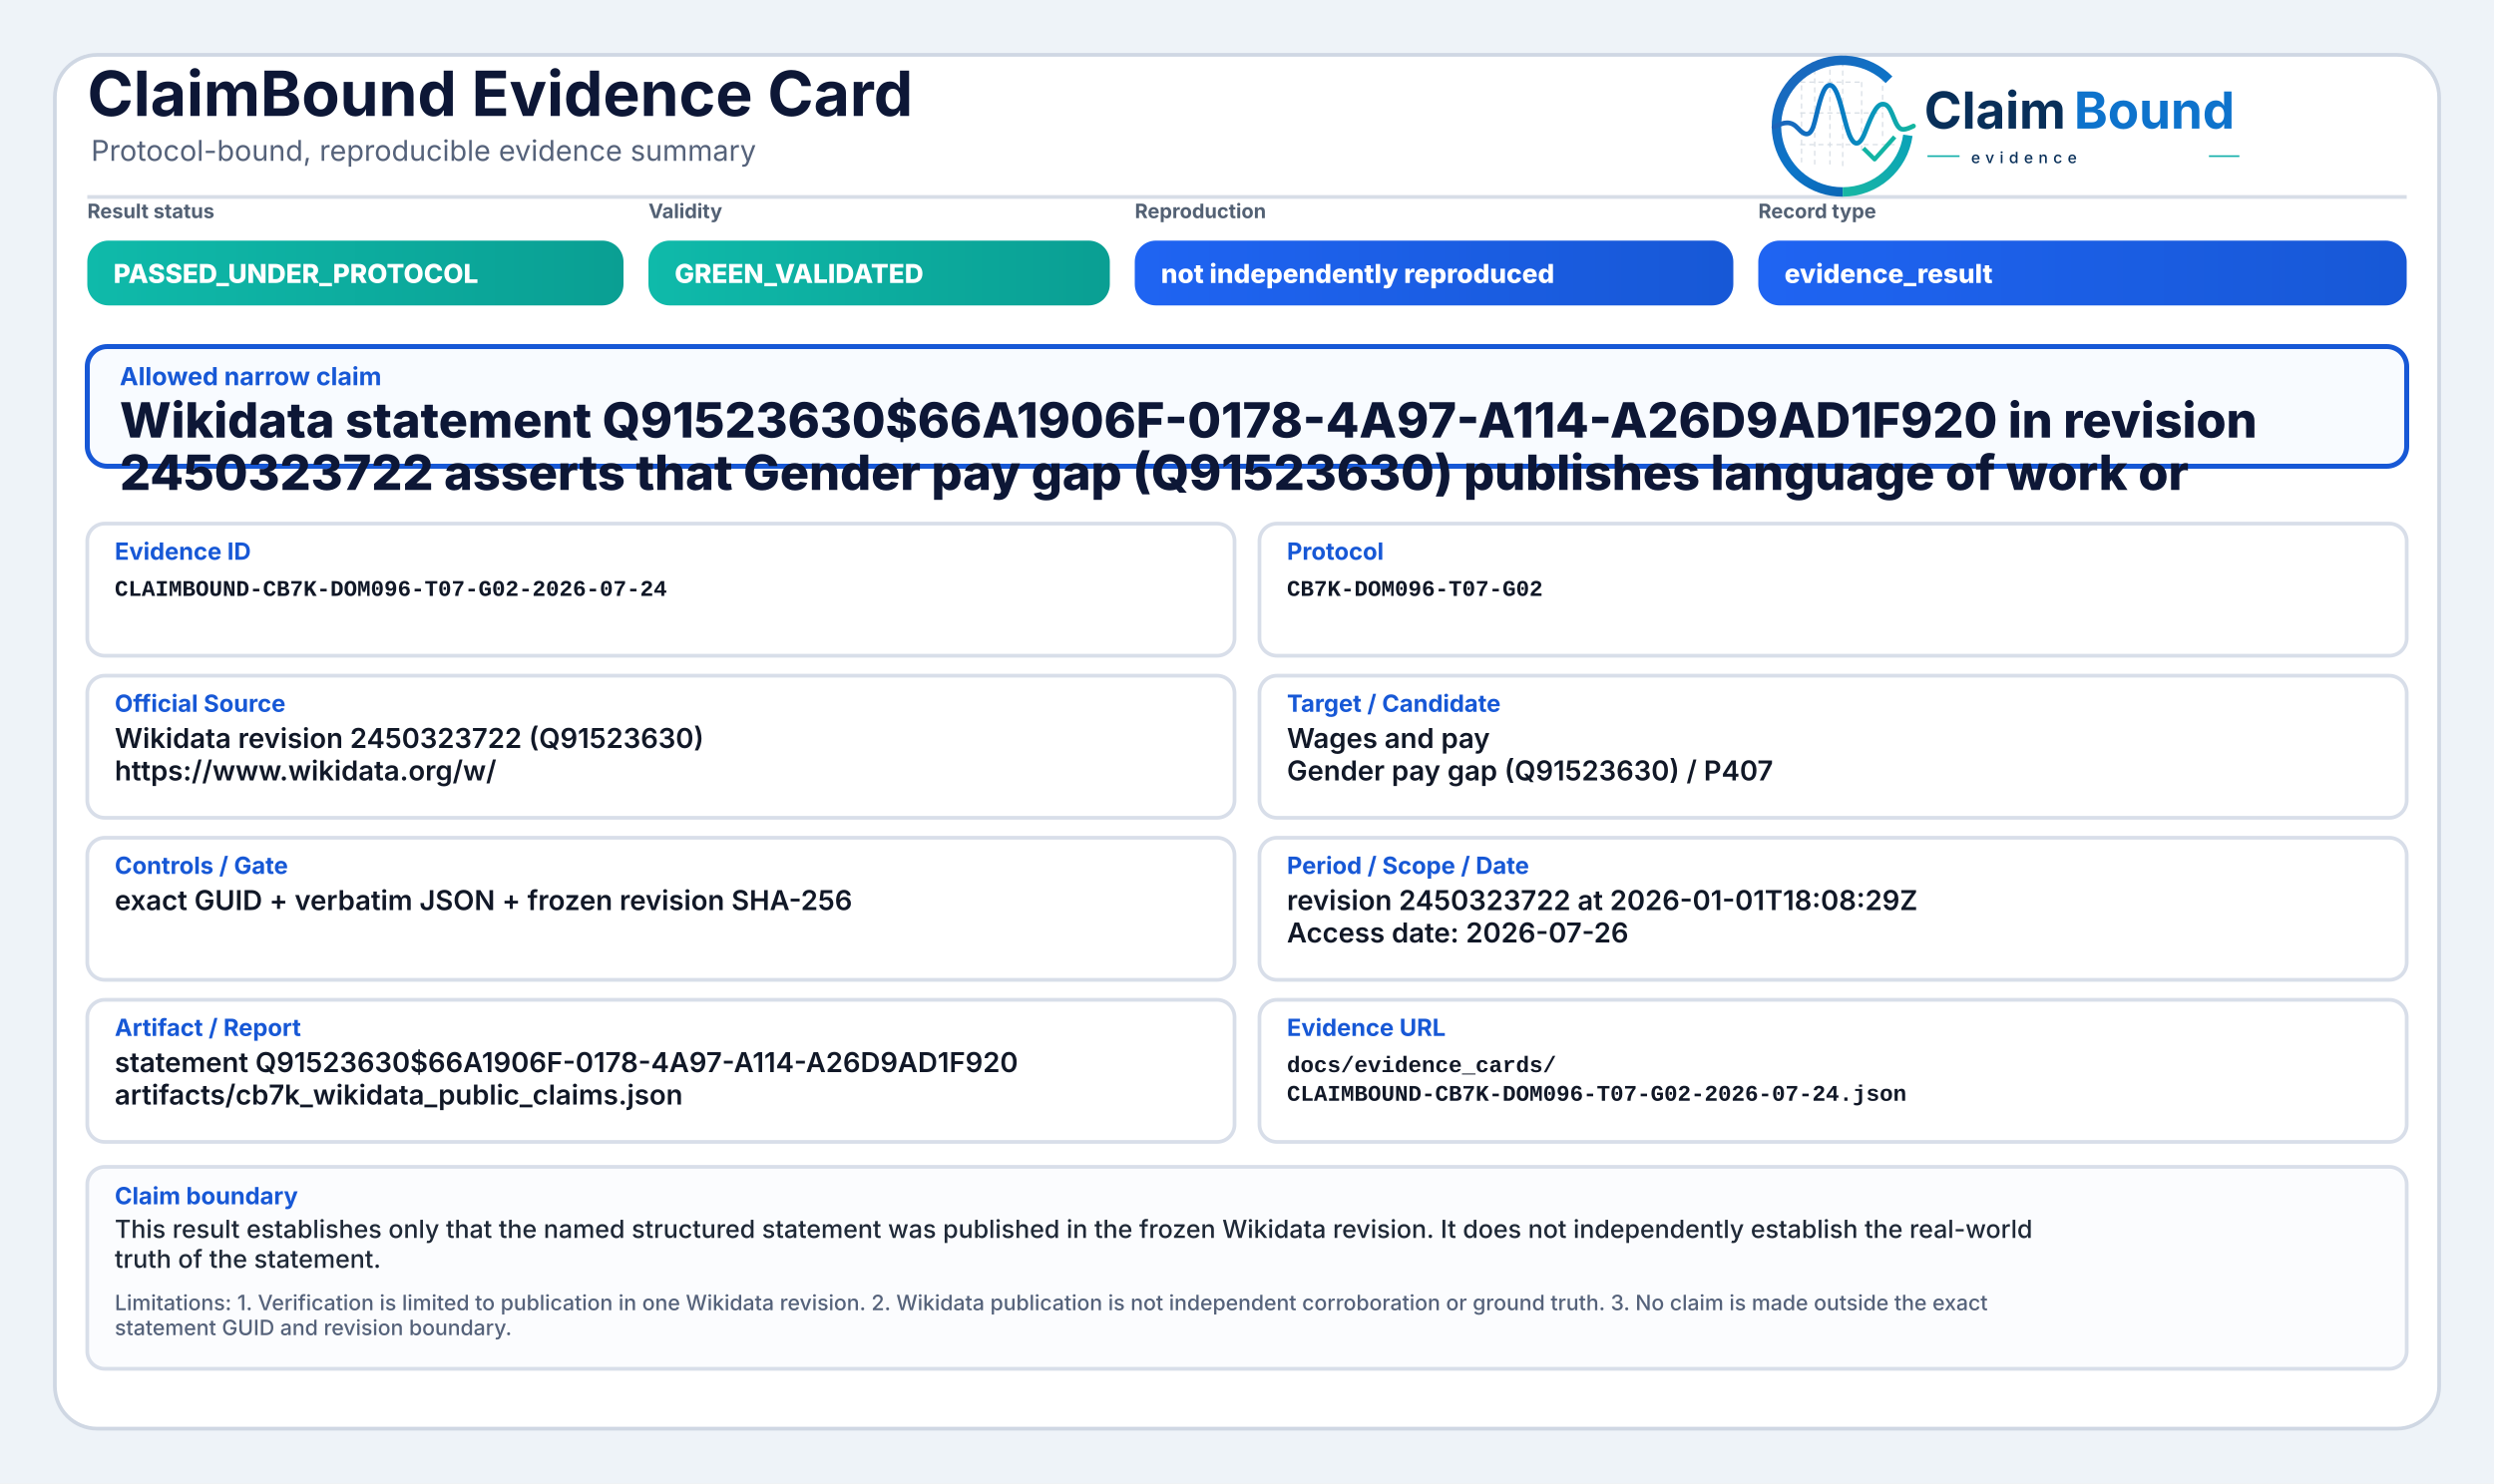
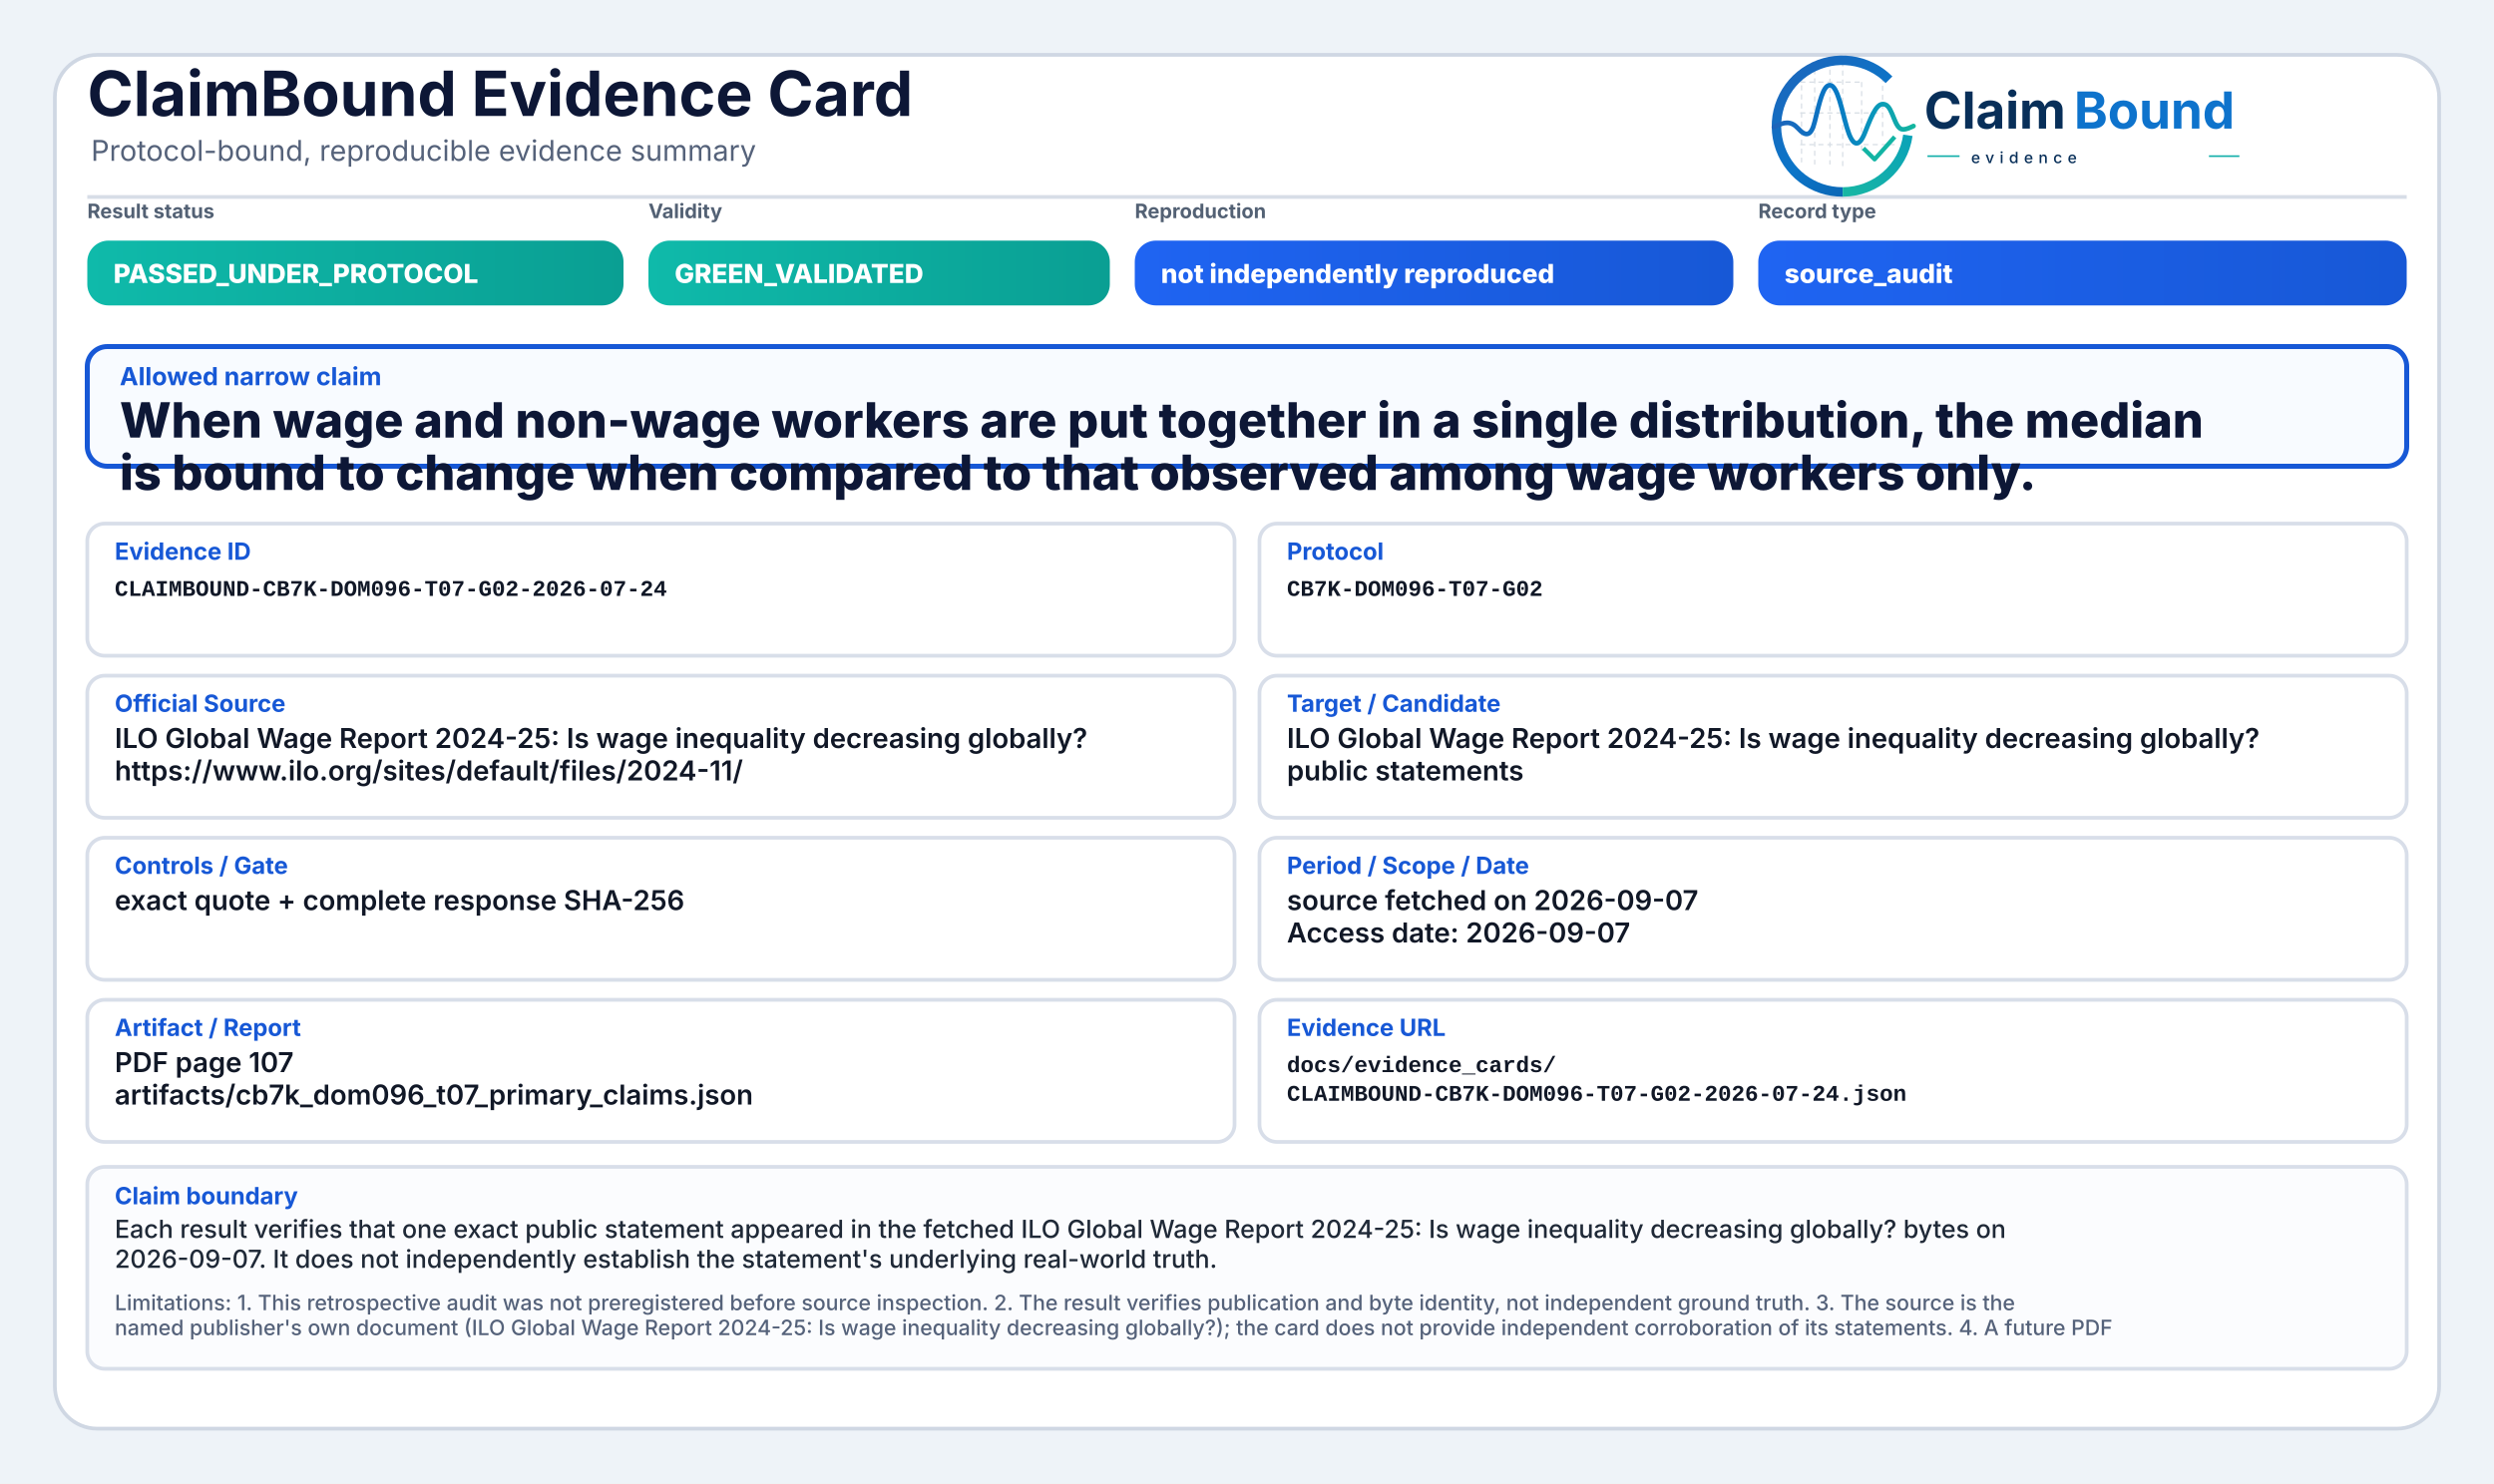
<svg xmlns="http://www.w3.org/2000/svg" width="2000" height="1190" viewBox="0 0 2000 1190" role="img" aria-label="ClaimBound Evidence Card">
  <defs>
    <linearGradient id="greenGrad" x1="0" y1="0" x2="1" y2="0">
      <stop offset="0%" stop-color="#0fbaaa" />
      <stop offset="100%" stop-color="#0a9f93" />
    </linearGradient>
    <linearGradient id="yellowGrad" x1="0" y1="0" x2="1" y2="0">
      <stop offset="0%" stop-color="#fbbf24" />
      <stop offset="100%" stop-color="#d97706" />
    </linearGradient>
    <linearGradient id="amberGrad" x1="0" y1="0" x2="1" y2="0">
      <stop offset="0%" stop-color="#f97316" />
      <stop offset="100%" stop-color="#c2410c" />
    </linearGradient>
    <linearGradient id="redGrad" x1="0" y1="0" x2="1" y2="0">
      <stop offset="0%" stop-color="#ef4444" />
      <stop offset="100%" stop-color="#b91c1c" />
    </linearGradient>
    <linearGradient id="grayGrad" x1="0" y1="0" x2="1" y2="0">
      <stop offset="0%" stop-color="#64748b" />
      <stop offset="100%" stop-color="#475569" />
    </linearGradient>
    <linearGradient id="blueGrad" x1="0" y1="0" x2="1" y2="0">
      <stop offset="0%" stop-color="#1f64f2" />
      <stop offset="100%" stop-color="#1758d6" />
    </linearGradient>
    <linearGradient id="logoRingBlue" x1="73" y1="453" x2="348" y2="793" gradientUnits="userSpaceOnUse">
      <stop offset="0" stop-color="#1E64BA" />
      <stop offset="0.55" stop-color="#0C75C8" />
      <stop offset="1" stop-color="#0A5FAB" />
    </linearGradient>
    <linearGradient id="logoRingTeal" x1="221" y1="792" x2="403" y2="594" gradientUnits="userSpaceOnUse">
      <stop offset="0" stop-color="#18B7A3" />
      <stop offset="1" stop-color="#089EBC" />
    </linearGradient>
    <linearGradient id="logoSignalGradient" x1="61" y1="628" x2="404" y2="628" gradientUnits="userSpaceOnUse">
      <stop offset="0" stop-color="#1E64BA" />
      <stop offset="0.43" stop-color="#0877C4" />
      <stop offset="0.72" stop-color="#0A97BB" />
      <stop offset="1" stop-color="#14B69E" />
    </linearGradient>
  </defs>
  <rect x="0" y="0" width="2000" height="1190" fill="#eef3f8" />
  <rect x="44" y="44" width="1912" height="1102" rx="34" fill="#ffffff" stroke="#cfd7e3" stroke-width="3" />
  <path d="M70 158 H1930" stroke="#d7dde7" stroke-width="3" />
  <text x="70" y="93" font-family="Inter, Segoe UI, Arial, sans-serif" font-size="50" font-weight="750" fill="#0d1736">ClaimBound Evidence Card</text>
  <text x="73" y="129" font-family="Inter, Segoe UI, Arial, sans-serif" font-size="23" font-weight="400" fill="#55627a">Protocol-bound, reproducible evidence summary</text>
  <g aria-label="ClaimBound evidence logo" transform="translate(1415,52) scale(0.33) translate(-40,-478)">
    <g stroke-linecap="butt" stroke-linejoin="round">
      <g stroke="#CBD3DC" stroke-width="3.2" stroke-linecap="round" stroke-dasharray="10 12" opacity="0.72">
        <path d="M130 507V714" />
        <path d="M162 490V719" />
        <path d="M199 491V719" />
        <path d="M230 471V726" />
        <path d="M276 521V690" />
        <path d="M327 508V650" />
        <path d="M128 520H277" />
        <path d="M128 595H327" />
        <path d="M128 672H355" />
      </g>
      <path d="M342.6 514.3A160 160 0 1 0 230 787" fill="none" stroke="url(#logoRingBlue)" stroke-width="23" />
      <path d="M230 787A160 160 0 0 0 388.4 649.3" fill="none" stroke="url(#logoRingTeal)" stroke-width="23" />
      <path d="M63 629.5C87 616.4 104.3 613.6 121.2 632.2C140.7 653.8 153.4 651.6 162.1 616.2C173.8 568.5 182.5 527.5 198.9 527.5C217.5 527.5 228.4 590.6 240.3 630.8C253.4 675.4 268.6 682.8 284.6 641.5C303.5 592.9 315.2 567.6 333.7 574.7C352.6 582 355.7 635.1 376.6 634.9C386.2 634.8 394 630.4 402 626.8" fill="none" stroke="url(#logoSignalGradient)" stroke-width="11.5" stroke-linecap="round" />
      <path d="M284 684.5L307.5 707.7L353 657" fill="none" stroke="#12B4A4" stroke-width="10.5" stroke-linecap="square" />
    </g>
    <text x="428" y="633" font-family="Inter, Segoe UI, Arial, sans-serif" font-size="124" font-weight="750" fill="#082F59" text-rendering="geometricPrecision">Claim</text>
    <text x="792" y="633" font-family="Inter, Segoe UI, Arial, sans-serif" font-size="124" font-weight="750" fill="#0E73CC" text-rendering="geometricPrecision">Bound</text>
    <line x1="436" y1="700" x2="514" y2="700" stroke="#11AFA9" stroke-width="4" />
    <text x="542" y="717" font-family="Inter, Segoe UI, Arial, sans-serif" font-size="38" font-weight="500" letter-spacing="13" fill="#082F59">evidence</text>
    <line x1="1120" y1="700" x2="1194" y2="700" stroke="#11AFA9" stroke-width="4" />
  </g>
  <text x="70" y="175" font-family="Inter, Segoe UI, Arial, sans-serif" font-size="16" font-weight="650" fill="#536174">Result status</text>
  <rect x="70" y="193" width="430" height="52" rx="17" fill="url(#greenGrad)" />
  <text x="91" y="227" font-family="Inter, Segoe UI, Arial, sans-serif" font-size="21" font-weight="800" fill="#ffffff">PASSED_UNDER_PROTOCOL</text>
  <text x="520" y="175" font-family="Inter, Segoe UI, Arial, sans-serif" font-size="16" font-weight="650" fill="#536174">Validity</text>
  <rect x="520" y="193" width="370" height="52" rx="17" fill="url(#greenGrad)" />
  <text x="541" y="227" font-family="Inter, Segoe UI, Arial, sans-serif" font-size="21" font-weight="800" fill="#ffffff">GREEN_VALIDATED</text>
  <text x="910" y="175" font-family="Inter, Segoe UI, Arial, sans-serif" font-size="16" font-weight="650" fill="#536174">Reproduction</text>
  <rect x="910" y="193" width="480" height="52" rx="17" fill="url(#blueGrad)" />
  <text x="931" y="227" font-family="Inter, Segoe UI, Arial, sans-serif" font-size="21" font-weight="800" fill="#ffffff">not independently reproduced</text>
  <text x="1410" y="175" font-family="Inter, Segoe UI, Arial, sans-serif" font-size="16" font-weight="650" fill="#536174">Record type</text>
  <rect x="1410" y="193" width="520" height="52" rx="17" fill="url(#blueGrad)" />
-   <text x="1431" y="227" font-family="Inter, Segoe UI, Arial, sans-serif" font-size="21" font-weight="800" fill="#ffffff">evidence_result</text>
+   <text x="1431" y="227" font-family="Inter, Segoe UI, Arial, sans-serif" font-size="21" font-weight="800" fill="#ffffff">source_audit</text>
  <rect x="70" y="278" width="1860" height="96" rx="16" fill="#f8fbff" stroke="#1758d6" stroke-width="4" />
  <text x="96" y="309" font-family="Inter, Segoe UI, Arial, sans-serif" font-size="20" font-weight="750" fill="#1758d6">Allowed narrow claim</text>
-   <text x="96" y="351" font-family="Inter, Segoe UI, Arial, sans-serif" font-size="39" font-weight="800" fill="#0d1736">Wikidata statement Q91523630$66A1906F-0178-4A97-A114-A26D9AD1F920 in revision</text>
-   <text x="96" y="393" font-family="Inter, Segoe UI, Arial, sans-serif" font-size="39" font-weight="800" fill="#0d1736">2450323722 asserts that Gender pay gap (Q91523630) publishes language of work or</text>
+   <text x="96" y="351" font-family="Inter, Segoe UI, Arial, sans-serif" font-size="39" font-weight="800" fill="#0d1736">When wage and non-wage workers are put together in a single distribution, the median</text>
+   <text x="96" y="393" font-family="Inter, Segoe UI, Arial, sans-serif" font-size="39" font-weight="800" fill="#0d1736">is bound to change when compared to that observed among wage workers only.</text>
  <rect x="70" y="420" width="920" height="106" rx="14" fill="#ffffff" stroke="#d8dee9" stroke-width="3" />
  <text x="92" y="449" font-family="Inter, Segoe UI, Arial, sans-serif" font-size="19" font-weight="750" fill="#1758d6">Evidence ID</text>
  <text x="92" y="478" font-family="SFMono-Regular, Consolas, Liberation Mono, monospace" font-size="18" font-weight="600" fill="#111827">CLAIMBOUND-CB7K-DOM096-T07-G02-2026-07-24</text>
  <rect x="1010" y="420" width="920" height="106" rx="14" fill="#ffffff" stroke="#d8dee9" stroke-width="3" />
  <text x="1032" y="449" font-family="Inter, Segoe UI, Arial, sans-serif" font-size="19" font-weight="750" fill="#1758d6">Protocol</text>
  <text x="1032" y="478" font-family="SFMono-Regular, Consolas, Liberation Mono, monospace" font-size="18" font-weight="600" fill="#111827">CB7K-DOM096-T07-G02</text>
  <rect x="70" y="542" width="920" height="114" rx="14" fill="#ffffff" stroke="#d8dee9" stroke-width="3" />
  <text x="92" y="571" font-family="Inter, Segoe UI, Arial, sans-serif" font-size="19" font-weight="750" fill="#1758d6">Official Source</text>
-   <text x="92" y="600" font-family="Inter, Segoe UI, Arial, sans-serif" font-size="22" font-weight="600" fill="#111827">Wikidata revision 2450323722 (Q91523630)</text>
-   <text x="92" y="626" font-family="Inter, Segoe UI, Arial, sans-serif" font-size="22" font-weight="600" fill="#111827">https://www.wikidata.org/w/</text>
+   <text x="92" y="600" font-family="Inter, Segoe UI, Arial, sans-serif" font-size="22" font-weight="600" fill="#111827">ILO Global Wage Report 2024-25: Is wage inequality decreasing globally?</text>
+   <text x="92" y="626" font-family="Inter, Segoe UI, Arial, sans-serif" font-size="22" font-weight="600" fill="#111827">https://www.ilo.org/sites/default/files/2024-11/</text>
  <rect x="1010" y="542" width="920" height="114" rx="14" fill="#ffffff" stroke="#d8dee9" stroke-width="3" />
  <text x="1032" y="571" font-family="Inter, Segoe UI, Arial, sans-serif" font-size="19" font-weight="750" fill="#1758d6">Target / Candidate</text>
-   <text x="1032" y="600" font-family="Inter, Segoe UI, Arial, sans-serif" font-size="22" font-weight="600" fill="#111827">Wages and pay</text>
-   <text x="1032" y="626" font-family="Inter, Segoe UI, Arial, sans-serif" font-size="22" font-weight="600" fill="#111827">Gender pay gap (Q91523630) / P407</text>
+   <text x="1032" y="600" font-family="Inter, Segoe UI, Arial, sans-serif" font-size="22" font-weight="600" fill="#111827">ILO Global Wage Report 2024-25: Is wage inequality decreasing globally?</text>
+   <text x="1032" y="626" font-family="Inter, Segoe UI, Arial, sans-serif" font-size="22" font-weight="600" fill="#111827">public statements</text>
  <rect x="70" y="672" width="920" height="114" rx="14" fill="#ffffff" stroke="#d8dee9" stroke-width="3" />
  <text x="92" y="701" font-family="Inter, Segoe UI, Arial, sans-serif" font-size="19" font-weight="750" fill="#1758d6">Controls / Gate</text>
-   <text x="92" y="730" font-family="Inter, Segoe UI, Arial, sans-serif" font-size="22" font-weight="600" fill="#111827">exact GUID + verbatim JSON + frozen revision SHA-256</text>
+   <text x="92" y="730" font-family="Inter, Segoe UI, Arial, sans-serif" font-size="22" font-weight="600" fill="#111827">exact quote + complete response SHA-256</text>
  <rect x="1010" y="672" width="920" height="114" rx="14" fill="#ffffff" stroke="#d8dee9" stroke-width="3" />
  <text x="1032" y="701" font-family="Inter, Segoe UI, Arial, sans-serif" font-size="19" font-weight="750" fill="#1758d6">Period / Scope / Date</text>
-   <text x="1032" y="730" font-family="Inter, Segoe UI, Arial, sans-serif" font-size="22" font-weight="600" fill="#111827">revision 2450323722 at 2026-01-01T18:08:29Z</text>
-   <text x="1032" y="756" font-family="Inter, Segoe UI, Arial, sans-serif" font-size="22" font-weight="600" fill="#111827">Access date: 2026-07-26</text>
+   <text x="1032" y="730" font-family="Inter, Segoe UI, Arial, sans-serif" font-size="22" font-weight="600" fill="#111827">source fetched on 2026-09-07</text>
+   <text x="1032" y="756" font-family="Inter, Segoe UI, Arial, sans-serif" font-size="22" font-weight="600" fill="#111827">Access date: 2026-09-07</text>
  <rect x="70" y="802" width="920" height="114" rx="14" fill="#ffffff" stroke="#d8dee9" stroke-width="3" />
  <text x="92" y="831" font-family="Inter, Segoe UI, Arial, sans-serif" font-size="19" font-weight="750" fill="#1758d6">Artifact / Report</text>
-   <text x="92" y="860" font-family="Inter, Segoe UI, Arial, sans-serif" font-size="22" font-weight="600" fill="#111827">statement Q91523630$66A1906F-0178-4A97-A114-A26D9AD1F920</text>
-   <text x="92" y="886" font-family="Inter, Segoe UI, Arial, sans-serif" font-size="22" font-weight="600" fill="#111827">artifacts/cb7k_wikidata_public_claims.json</text>
+   <text x="92" y="860" font-family="Inter, Segoe UI, Arial, sans-serif" font-size="22" font-weight="600" fill="#111827">PDF page 107</text>
+   <text x="92" y="886" font-family="Inter, Segoe UI, Arial, sans-serif" font-size="22" font-weight="600" fill="#111827">artifacts/cb7k_dom096_t07_primary_claims.json</text>
  <rect x="1010" y="802" width="920" height="114" rx="14" fill="#ffffff" stroke="#d8dee9" stroke-width="3" />
  <text x="1032" y="831" font-family="Inter, Segoe UI, Arial, sans-serif" font-size="19" font-weight="750" fill="#1758d6">Evidence URL</text>
  <text x="1032" y="860" font-family="SFMono-Regular, Consolas, Liberation Mono, monospace" font-size="18" font-weight="600" fill="#111827">docs/evidence_cards/</text>
  <text x="1032" y="883" font-family="SFMono-Regular, Consolas, Liberation Mono, monospace" font-size="18" font-weight="600" fill="#111827">CLAIMBOUND-CB7K-DOM096-T07-G02-2026-07-24.json</text>
  <rect x="70" y="936" width="1860" height="162" rx="14" fill="#fbfcfe" stroke="#d8dee9" stroke-width="3" />
  <text x="92" y="966" font-family="Inter, Segoe UI, Arial, sans-serif" font-size="19" font-weight="750" fill="#1758d6">Claim boundary</text>
-   <text x="92" y="993" font-family="Inter, Segoe UI, Arial, sans-serif" font-size="20" font-weight="500" fill="#1f2937">This result establishes only that the named structured statement was published in the frozen Wikidata revision. It does not independently establish the real-world</text>
-   <text x="92" y="1017" font-family="Inter, Segoe UI, Arial, sans-serif" font-size="20" font-weight="500" fill="#1f2937">truth of the statement.</text>
-   <text x="92" y="1051" font-family="Inter, Segoe UI, Arial, sans-serif" font-size="17" font-weight="500" fill="#55627a">Limitations: 1. Verification is limited to publication in one Wikidata revision. 2. Wikidata publication is not independent corroboration or ground truth. 3. No claim is made outside the exact</text>
-   <text x="92" y="1071" font-family="Inter, Segoe UI, Arial, sans-serif" font-size="17" font-weight="500" fill="#55627a">statement GUID and revision boundary.</text>
+   <text x="92" y="993" font-family="Inter, Segoe UI, Arial, sans-serif" font-size="20" font-weight="500" fill="#1f2937">Each result verifies that one exact public statement appeared in the fetched ILO Global Wage Report 2024-25: Is wage inequality decreasing globally? bytes on</text>
+   <text x="92" y="1017" font-family="Inter, Segoe UI, Arial, sans-serif" font-size="20" font-weight="500" fill="#1f2937">2026-09-07. It does not independently establish the statement's underlying real-world truth.</text>
+   <text x="92" y="1051" font-family="Inter, Segoe UI, Arial, sans-serif" font-size="17" font-weight="500" fill="#55627a">Limitations: 1. This retrospective audit was not preregistered before source inspection. 2. The result verifies publication and byte identity, not independent ground truth. 3. The source is the</text>
+   <text x="92" y="1071" font-family="Inter, Segoe UI, Arial, sans-serif" font-size="17" font-weight="500" fill="#55627a">named publisher's own document (ILO Global Wage Report 2024-25: Is wage inequality decreasing globally?); the card does not provide independent corroboration of its statements. 4. A future PDF</text>
</svg>
